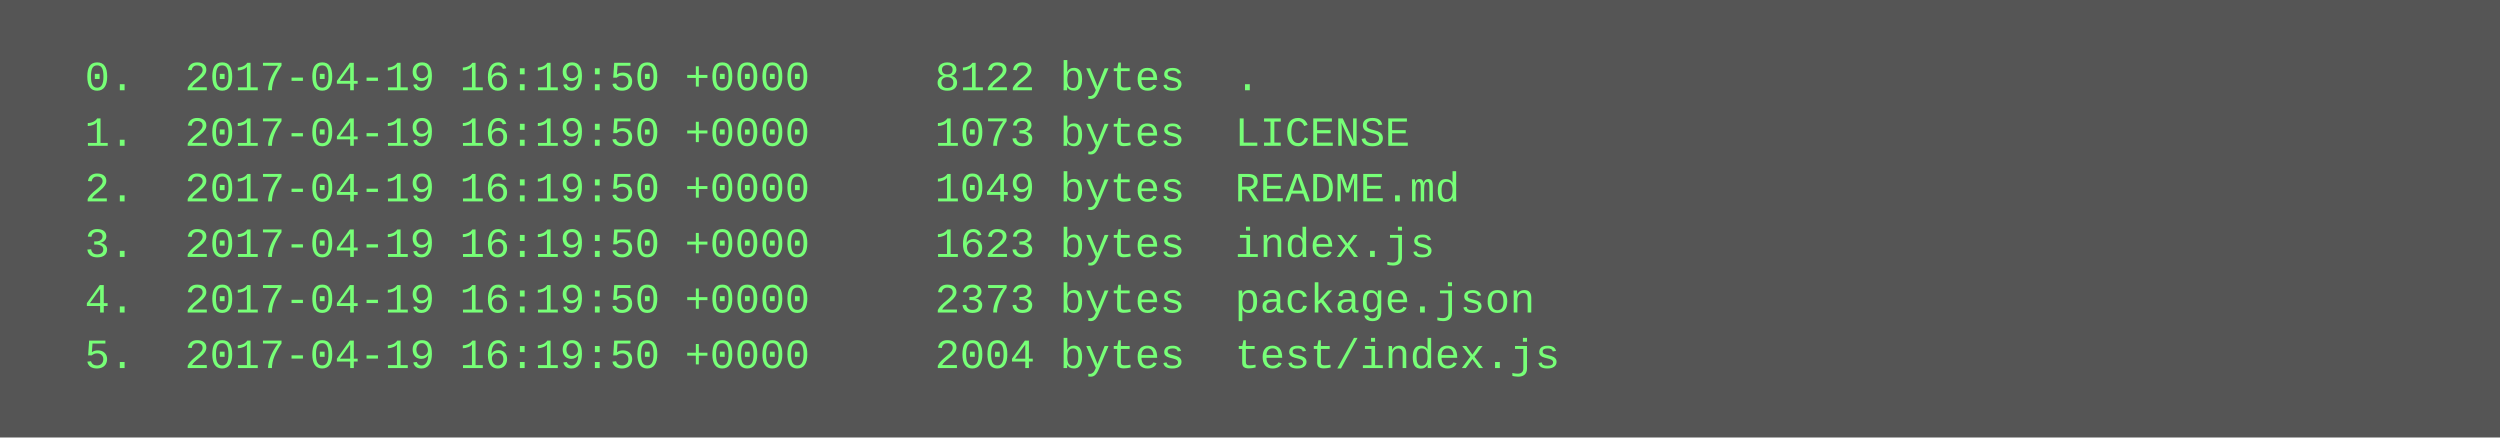
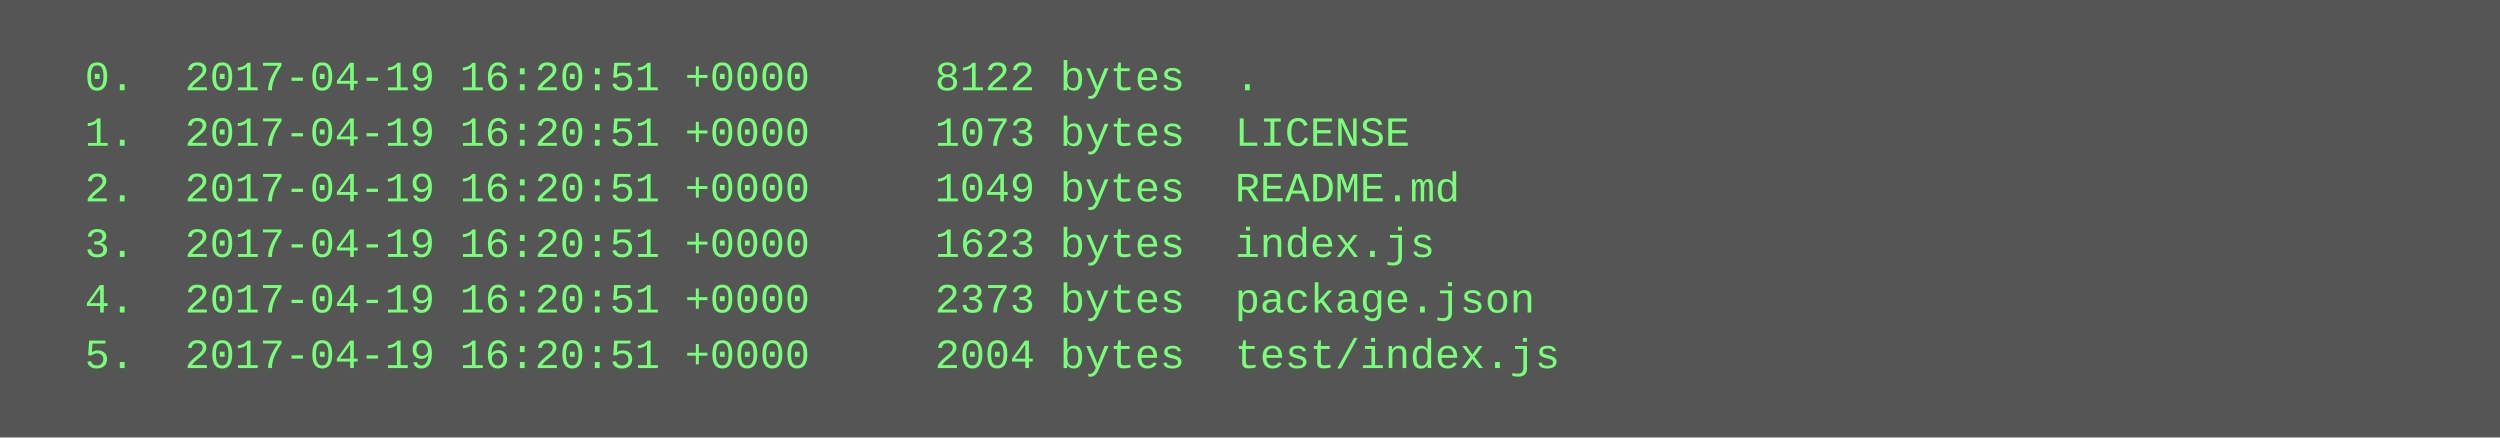
<svg xmlns="http://www.w3.org/2000/svg" height="126" width="720">
  <rect height="126" fill="#555" width="720" />
  <text fill="#7f7" font-family="Courier New" font-size="12" xml:space="preserve">
-     <tspan x="10" y="26">  0.  2017-04-19 16:19:50 +0000     8122 bytes  .</tspan>
-     <tspan x="10" y="42">  1.  2017-04-19 16:19:50 +0000     1073 bytes  LICENSE</tspan>
-     <tspan x="10" y="58">  2.  2017-04-19 16:19:50 +0000     1049 bytes  README.md</tspan>
-     <tspan x="10" y="74">  3.  2017-04-19 16:19:50 +0000     1623 bytes  index.js</tspan>
-     <tspan x="10" y="90">  4.  2017-04-19 16:19:50 +0000     2373 bytes  package.json</tspan>
-     <tspan x="10" y="106">  5.  2017-04-19 16:19:50 +0000     2004 bytes  test/index.js</tspan>
+     <tspan x="10" y="26">  0.  2017-04-19 16:20:51 +0000     8122 bytes  .</tspan>
+     <tspan x="10" y="42">  1.  2017-04-19 16:20:51 +0000     1073 bytes  LICENSE</tspan>
+     <tspan x="10" y="58">  2.  2017-04-19 16:20:51 +0000     1049 bytes  README.md</tspan>
+     <tspan x="10" y="74">  3.  2017-04-19 16:20:51 +0000     1623 bytes  index.js</tspan>
+     <tspan x="10" y="90">  4.  2017-04-19 16:20:51 +0000     2373 bytes  package.json</tspan>
+     <tspan x="10" y="106">  5.  2017-04-19 16:20:51 +0000     2004 bytes  test/index.js</tspan>
  </text>
</svg>
